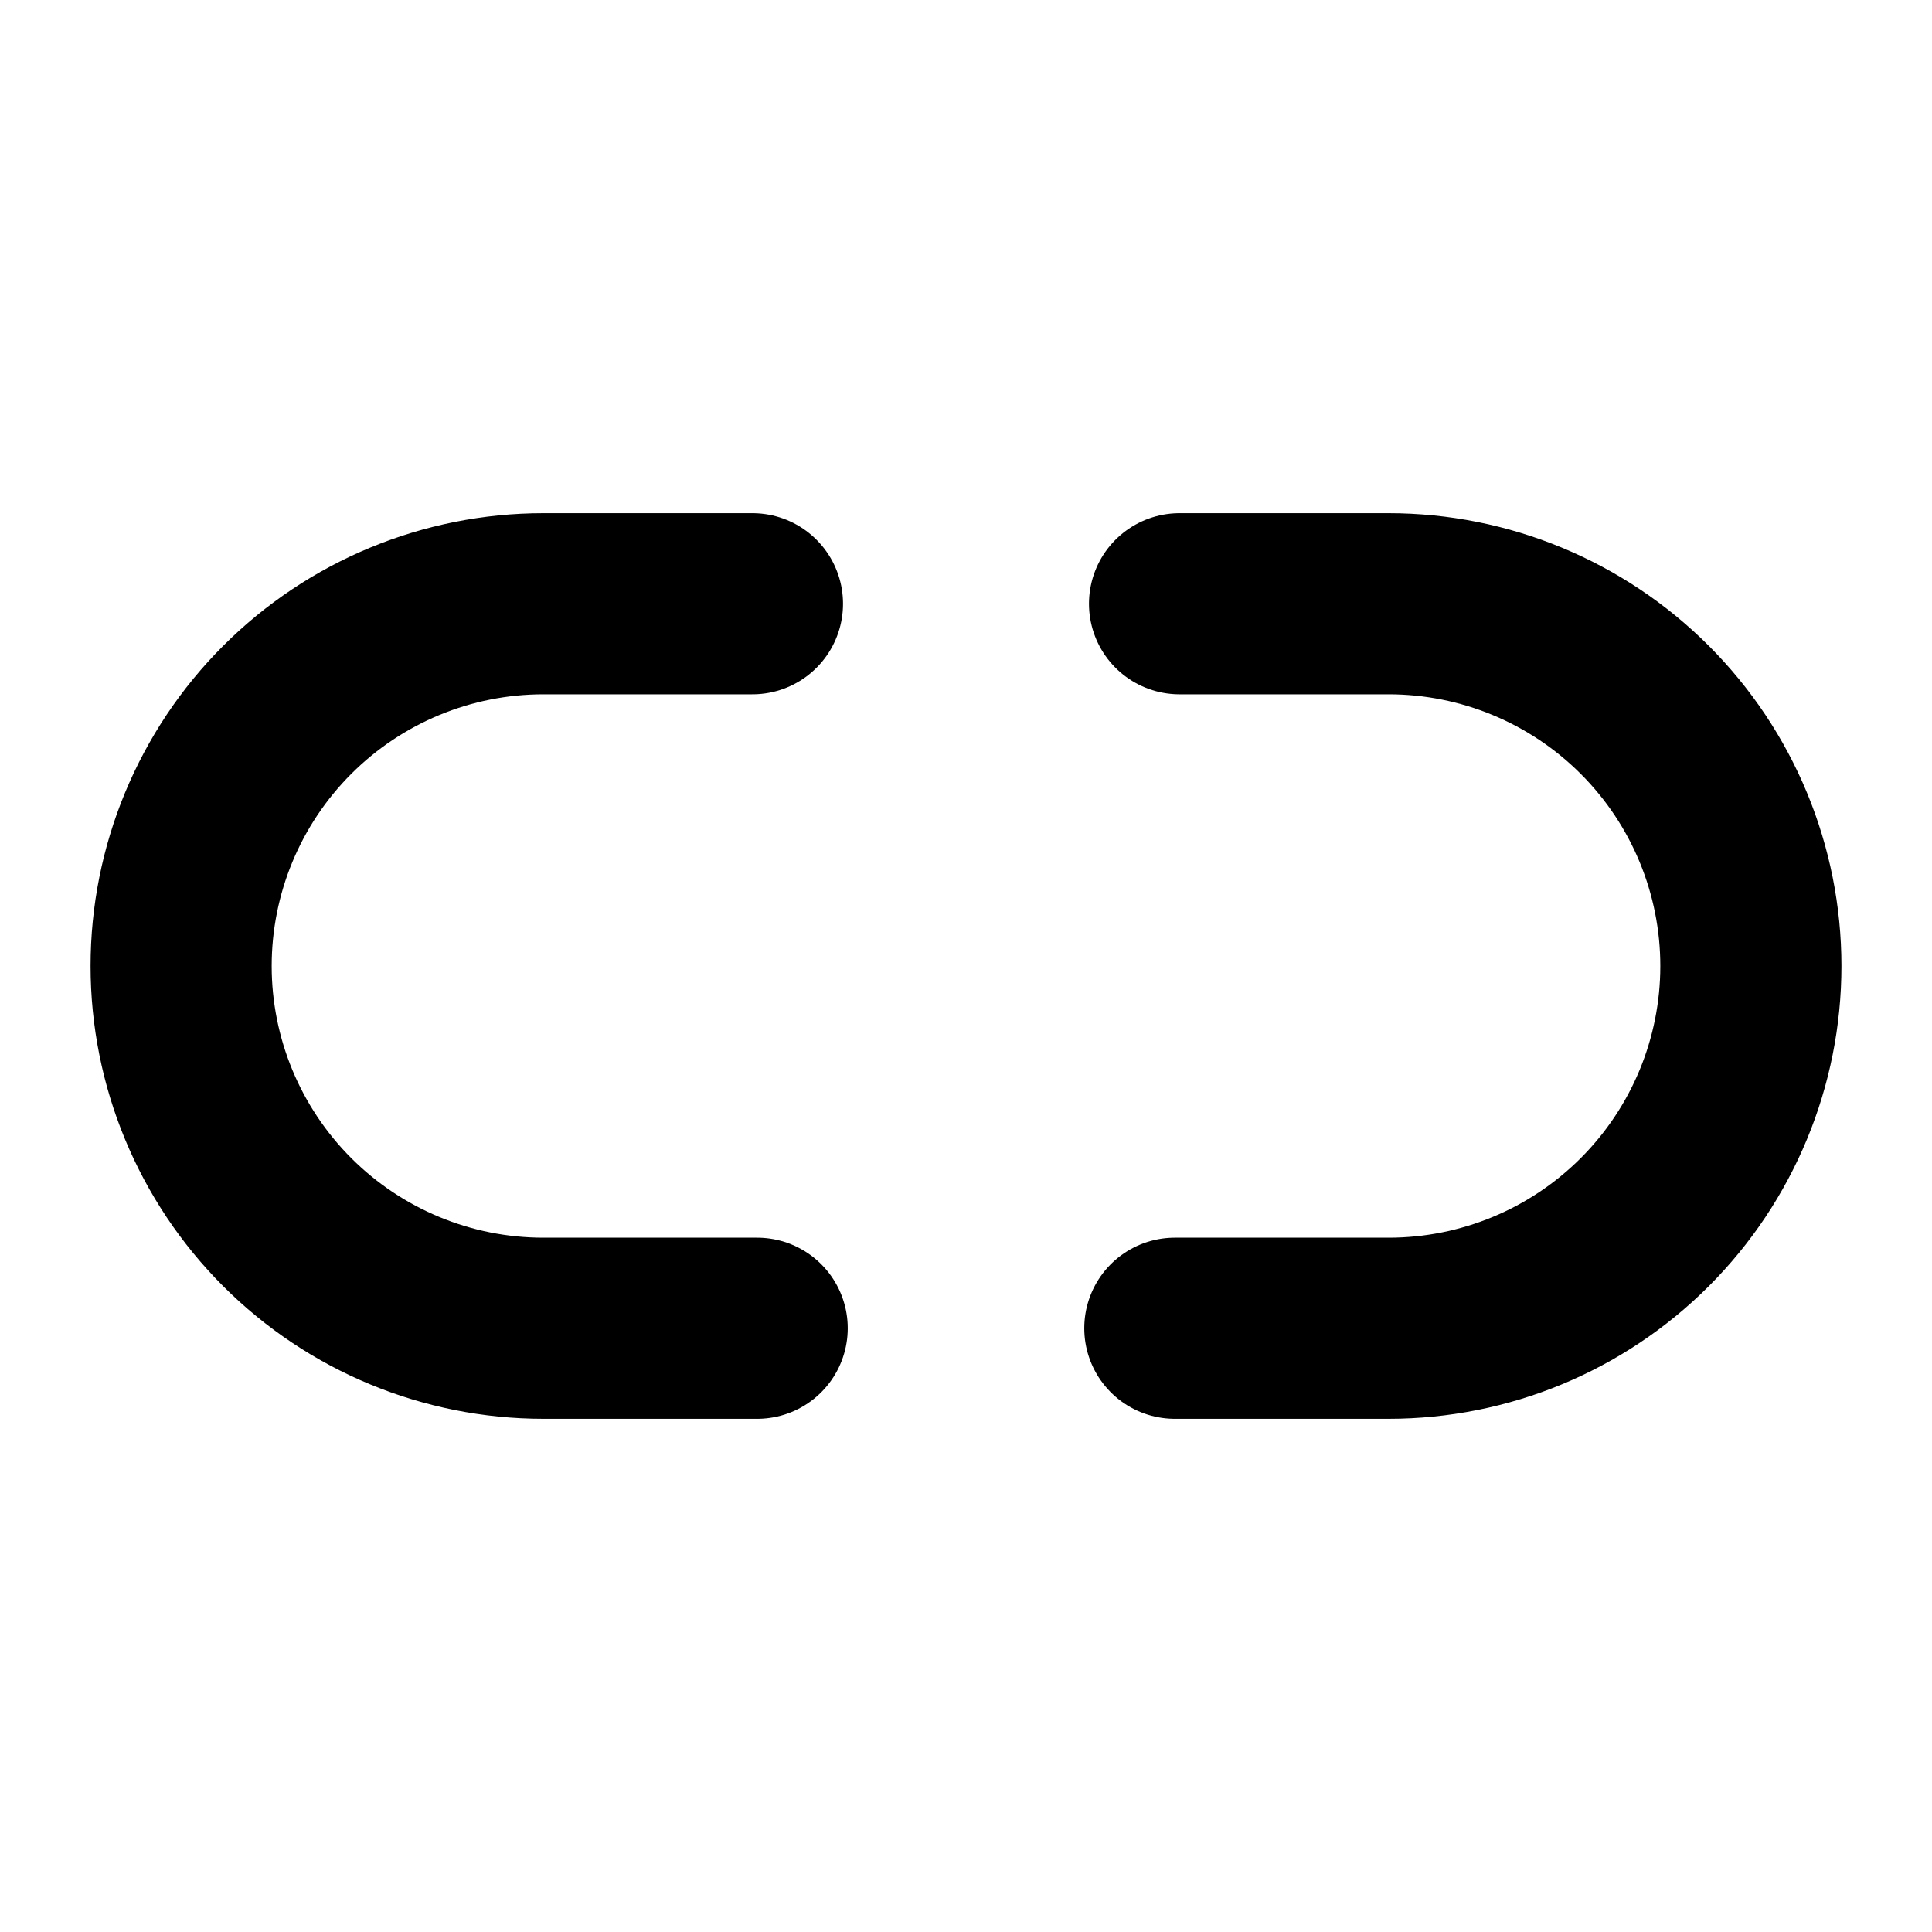
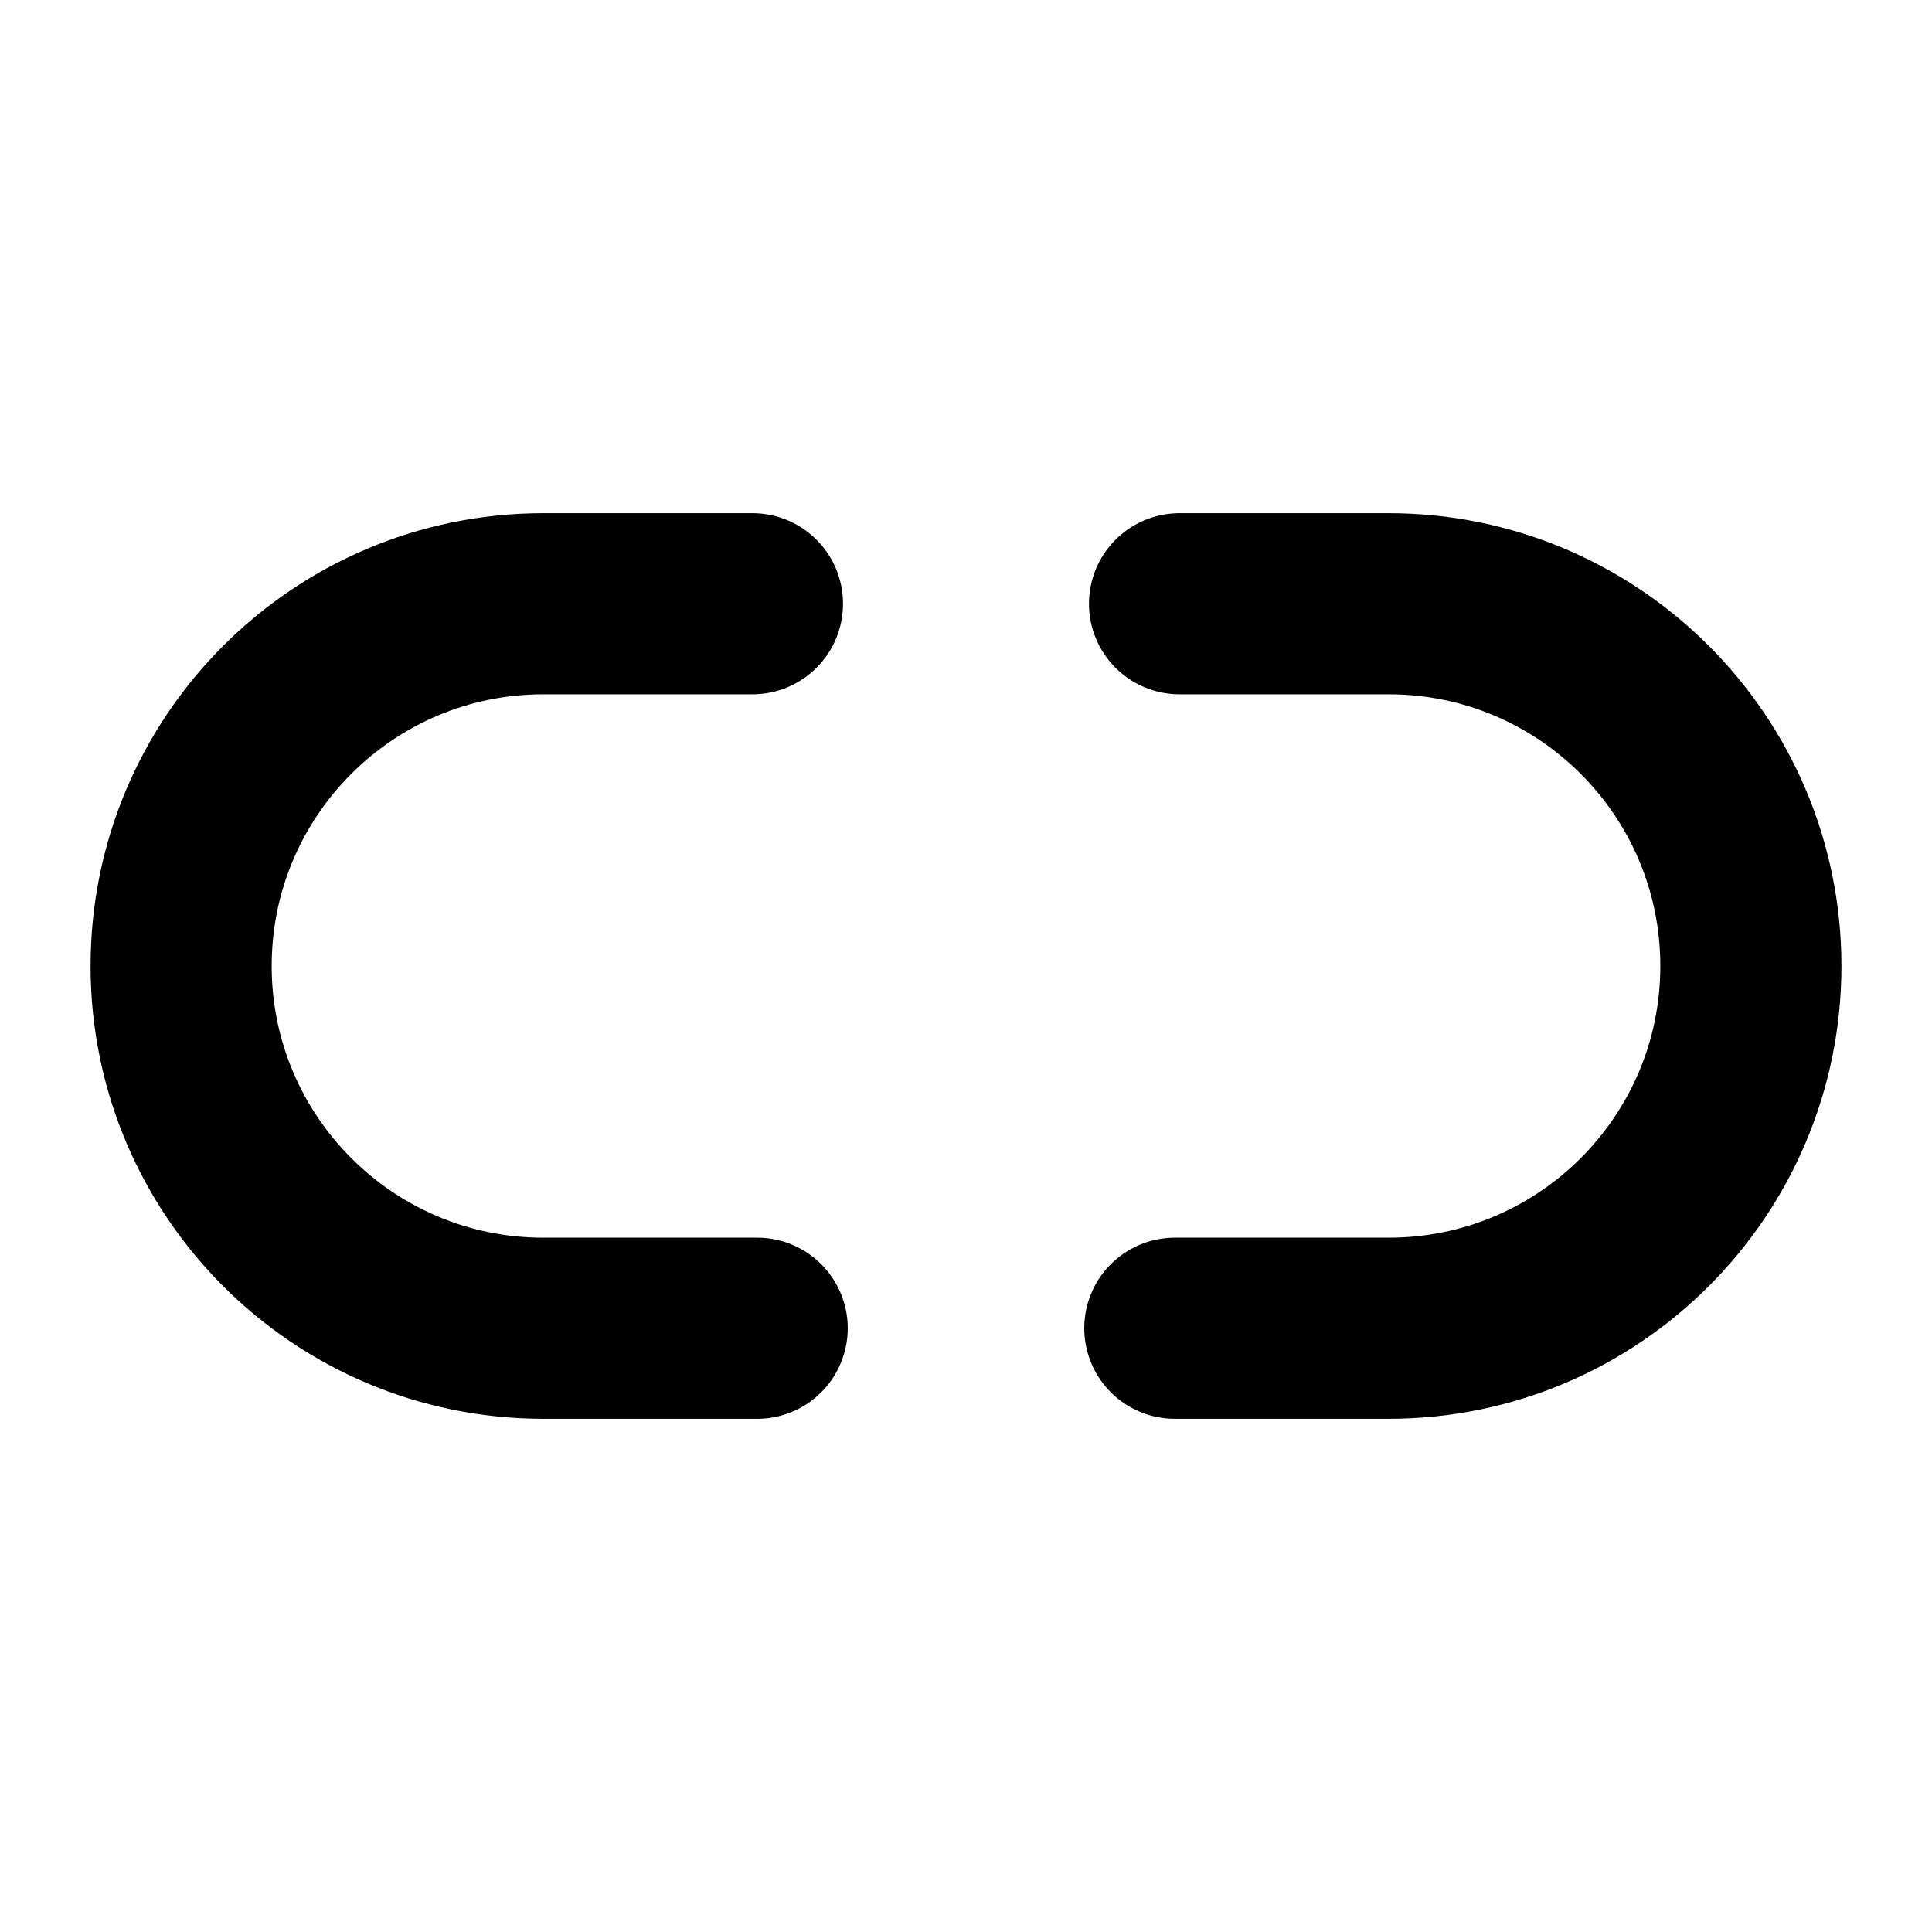
- <svg xmlns="http://www.w3.org/2000/svg" width="512" height="512" viewBox="0 0 512 512" fill="none">
-   <path d="M200.66 352H144C118.539 352 94.121 341.886 76.118 323.882C58.114 305.879 48 281.461 48 256C48 230.539 58.114 206.121 76.118 188.118C94.121 170.114 118.539 160 144 160H199.41" stroke="black" stroke-width="48" stroke-linecap="round" stroke-linejoin="round" />
-   <path d="M312.59 160H368C393.461 160 417.879 170.114 435.882 188.118C453.886 206.121 464 230.539 464 256C464 281.461 453.886 305.879 435.882 323.882C417.879 341.886 393.461 352 368 352H311.34" stroke="black" stroke-width="48" stroke-linecap="round" stroke-linejoin="round" />
+ <svg xmlns="http://www.w3.org/2000/svg" id="icons" viewBox="0 0 512 512">
+   <path d="M200.66,352H144a96,96,0,0,1,0-192h55.41" fill="none" stroke="#000" stroke-linecap="round" stroke-linejoin="round" stroke-width="48" />
+   <path d="M312.59,160H368a96,96,0,0,1,0,192H311.34" fill="none" stroke="#000" stroke-linecap="round" stroke-linejoin="round" stroke-width="48" />
</svg>
